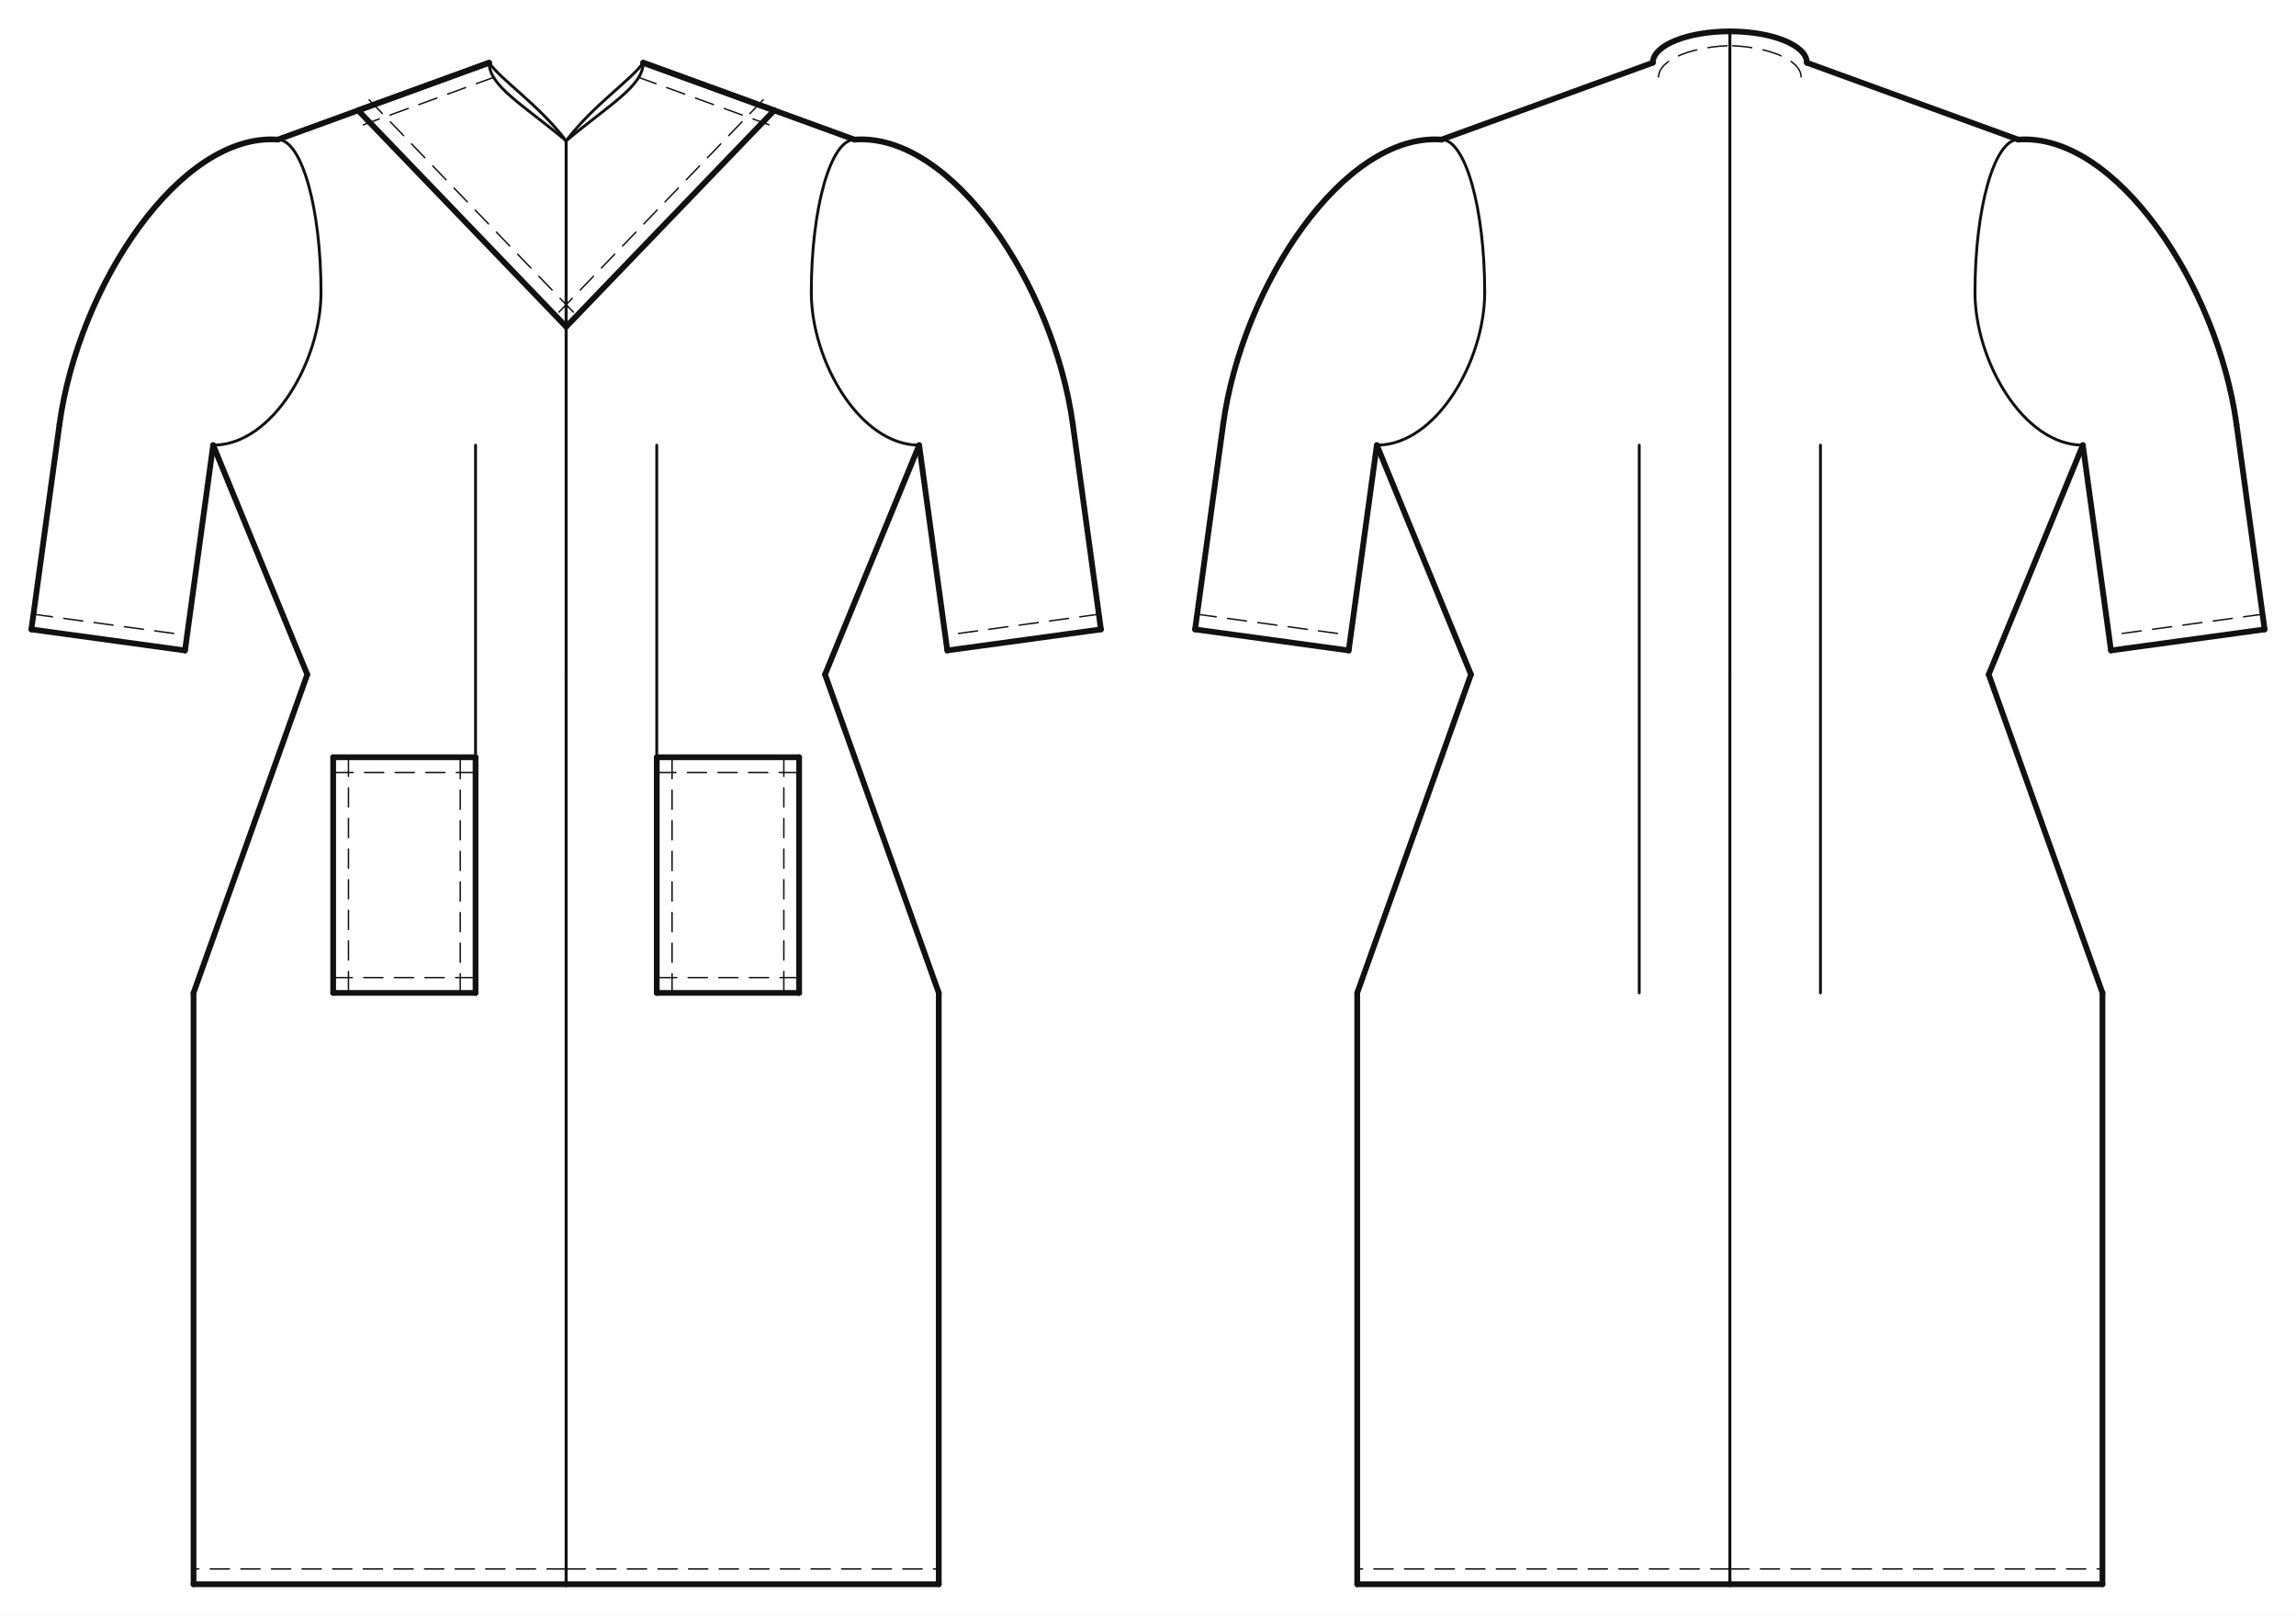
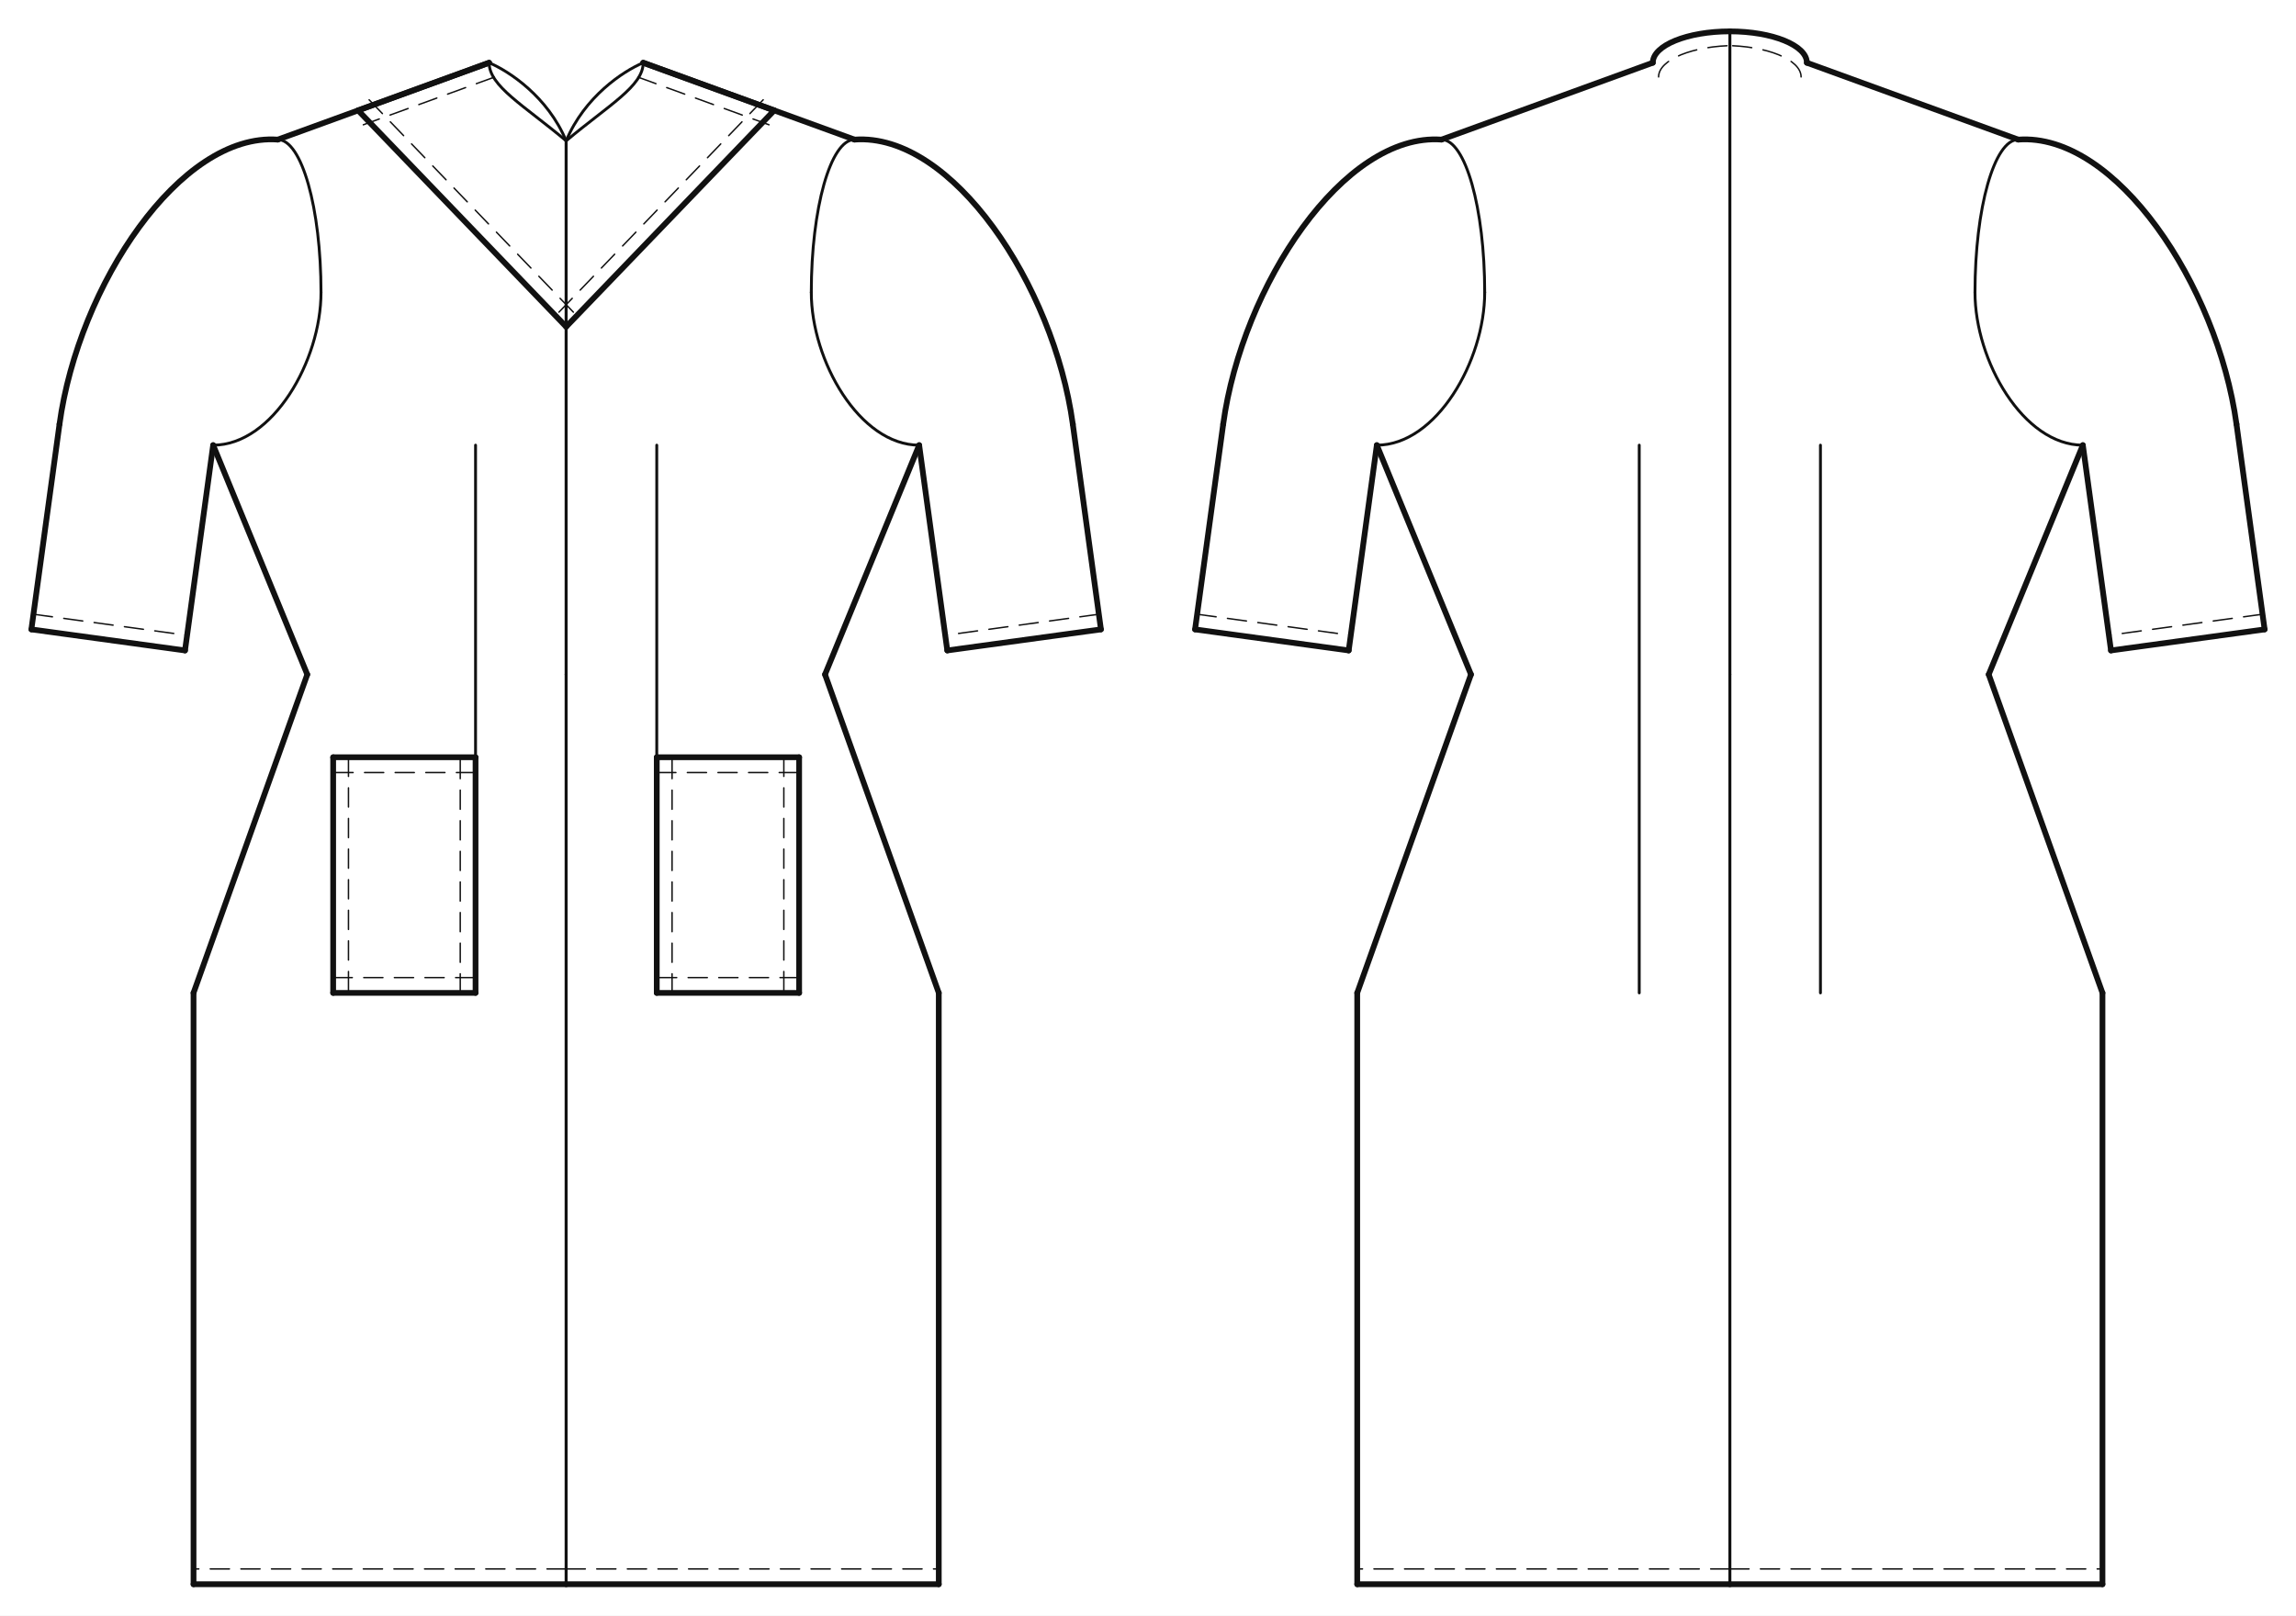
<svg xmlns="http://www.w3.org/2000/svg" data-ops="12" viewBox="-20.000 -40.000 1463.422 1030.000" data-scale="1:1" data-unit-mm="1" data-graf="taban-elbise" data-body="croquis36" data-size="croquis36" data-panel="5" data-gorunum="2" data-y-waist="390.000" data-y-bust="254.900" data-y-hip="593.000">
  <rect x="-20.000" y="-40.000" width="1463.422" height="1030.000" fill="#ffffff" />
  <g id="croquis" fill="none" stroke="none">
    <g data-view="front" data-eksen="cf" transform="translate(340.855 0)">
      <path data-rol="siluet" data-view="front" data-kaynak="croquis-landmark" data-manken-bust-y="254.900" data-manken-koltukalti-y="243.800" data-manken-bel-y="390.000" data-manken-kalca-y="593.000" data-omuz-uc="183.800 49.000" data-manken-bel-yarim-mm="170.500" d="M 49.100 0.000 L 183.800 49.000 L 210.000 243.800 L 210.000 254.900 L 181.400 312.900 L 170.500 390.000 L 195.000 490.000 L 225.000 593.000 L -225.000 593.000 L -195.000 490.000 L -170.500 390.000 L -181.400 312.900 L -210.000 254.900 L -210.000 243.800 L -183.800 49.000 L -49.100 0.000 Z" />
    </g>
    <g data-view="back" data-eksen="cb" transform="translate(1082.566 0)">
      <path data-rol="siluet" data-view="back" data-kaynak="croquis-landmark" data-manken-bust-y="254.900" data-manken-koltukalti-y="243.800" data-manken-bel-y="390.000" data-manken-kalca-y="593.000" data-omuz-uc="183.800 49.000" data-manken-bel-yarim-mm="170.500" d="M 49.100 0.000 L 183.800 49.000 L 210.000 243.800 L 210.000 254.900 L 181.400 312.900 L 170.500 390.000 L 195.000 490.000 L 225.000 593.000 L -225.000 593.000 L -195.000 490.000 L -170.500 390.000 L -181.400 312.900 L -210.000 254.900 L -210.000 243.800 L -183.800 49.000 L -49.100 0.000 Z" />
    </g>
  </g>
  <g id="outline" fill="none" stroke="#111111" stroke-width="3.659" stroke-linejoin="round" stroke-linecap="round">
    <g data-view="front" data-eksen="cf" transform="translate(340.855 0)">
      <path data-panel="on_govde" data-edge="side_front" data-tur="seam" d="M 165.000 390.000 L 225.000 243.800" />
      <path data-panel="on_govde" data-edge="side_front" data-tur="seam" d="M -165.000 390.000 L -225.000 243.800" />
      <path data-panel="on_govde" data-edge="shoulder" data-tur="seam" d="M 183.800 49.000 L 49.100 0.000" />
      <path data-panel="on_govde" data-edge="shoulder" data-tur="seam" d="M -183.800 49.000 L -49.100 0.000" />
      <path data-panel="on_govde" data-edge="hem_front" data-tur="cut" d="M 0.000 970.000 L 237.500 970.000" />
      <path data-panel="on_govde" data-edge="hem_front" data-tur="cut" d="M 0.000 970.000 L -237.500 970.000" />
      <path data-panel="on_govde" data-edge="side_front.1" data-tur="seam" d="M 237.500 970.000 L 237.500 593.000" />
      <path data-panel="on_govde" data-edge="side_front.1" data-tur="seam" d="M -237.500 970.000 L -237.500 593.000" />
      <path data-panel="on_govde" data-edge="side_front.2" data-tur="seam" d="M 237.500 593.000 L 165.000 390.000" />
      <path data-panel="on_govde" data-edge="side_front.2" data-tur="seam" d="M -237.500 593.000 L -165.000 390.000" />
      <path data-panel="kol" data-edge="kapak_basi" data-tur="kapak" d="M 183.800 49.000 C 246.026 44.481 310.787 141.843 322.920 230.381" />
      <path data-panel="kol" data-edge="kapak_basi" data-tur="kapak" d="M -183.800 49.000 C -246.026 44.481 -310.787 141.843 -322.920 230.381" />
      <path data-panel="kol" data-edge="underarm_front" data-tur="kol" d="M 322.920 230.381 L 340.855 361.258" />
      <path data-panel="kol" data-edge="underarm_front" data-tur="kol" d="M -322.920 230.381 L -340.855 361.258" />
      <path data-panel="kol" data-edge="hem" data-tur="kol" d="M 340.855 361.258 L 242.935 374.677" />
      <path data-panel="kol" data-edge="hem" data-tur="kol" d="M -340.855 361.258 L -242.935 374.677" />
      <path data-panel="kol" data-edge="underarm_back" data-tur="kol" d="M 242.935 374.677 L 225.000 243.800" />
      <path data-panel="kol" data-edge="underarm_back" data-tur="kol" d="M -242.935 374.677 L -225.000 243.800" />
      <path data-panel="boyun_bandi" data-edge="omuz_ustu" data-tur="cut" d="M 49.100 0.000 L 132.614 30.380" />
      <path data-panel="boyun_bandi" data-edge="omuz_ustu" data-tur="cut" d="M -49.100 0.000 L -132.614 30.380" />
      <path data-panel="boyun_bandi" data-edge="dis" data-tur="cut" d="M 132.614 30.380 L 0.000 168.298" />
      <path data-panel="boyun_bandi" data-edge="dis" data-tur="cut" d="M -132.614 30.380 L 0.000 168.298" />
      <path data-panel="on_yama" data-edge="ust" data-tur="cut" d="M 57.750 442.780 L 148.500 442.780" />
      <path data-panel="on_yama" data-edge="ust" data-tur="cut" d="M -57.750 442.780 L -148.500 442.780" />
      <path data-panel="on_yama" data-edge="dis" data-tur="cut" d="M 148.500 442.780 L 148.500 593.000" />
      <path data-panel="on_yama" data-edge="dis" data-tur="cut" d="M -148.500 442.780 L -148.500 593.000" />
      <path data-panel="on_yama" data-edge="alt" data-tur="cut" d="M 148.500 593.000 L 57.750 593.000" />
      <path data-panel="on_yama" data-edge="alt" data-tur="cut" d="M -148.500 593.000 L -57.750 593.000" />
      <path data-panel="on_yama" data-edge="ic" data-tur="cut" d="M 57.750 593.000 L 57.750 442.780" />
      <path data-panel="on_yama" data-edge="ic" data-tur="cut" d="M -57.750 593.000 L -57.750 442.780" />
    </g>
    <g data-view="back" data-eksen="cb" transform="translate(1082.566 0)">
      <path data-panel="arka_govde" data-edge="side_back" data-tur="seam" d="M 165.000 390.000 L 225.000 243.800" />
      <path data-panel="arka_govde" data-edge="side_back" data-tur="seam" d="M -165.000 390.000 L -225.000 243.800" />
      <path data-panel="arka_govde" data-edge="shoulder" data-tur="seam" d="M 183.800 49.000 L 49.100 0.000" />
      <path data-panel="arka_govde" data-edge="shoulder" data-tur="seam" d="M -183.800 49.000 L -49.100 0.000" />
      <path data-panel="arka_govde" data-edge="neck_back" data-tur="cut" d="M 49.100 0.000 C 49.100 -11.046 27.117 -20.000 0.000 -20.000" />
      <path data-panel="arka_govde" data-edge="neck_back" data-tur="cut" d="M -49.100 0.000 C -49.100 -11.046 -27.117 -20.000 0.000 -20.000" />
      <path data-panel="arka_govde" data-edge="hem_back" data-tur="cut" d="M 0.000 970.000 L 237.500 970.000" />
      <path data-panel="arka_govde" data-edge="hem_back" data-tur="cut" d="M 0.000 970.000 L -237.500 970.000" />
      <path data-panel="arka_govde" data-edge="side_back.1" data-tur="seam" d="M 237.500 970.000 L 237.500 593.000" />
      <path data-panel="arka_govde" data-edge="side_back.1" data-tur="seam" d="M -237.500 970.000 L -237.500 593.000" />
      <path data-panel="arka_govde" data-edge="side_back.2" data-tur="seam" d="M 237.500 593.000 L 165.000 390.000" />
      <path data-panel="arka_govde" data-edge="side_back.2" data-tur="seam" d="M -237.500 593.000 L -165.000 390.000" />
      <path data-panel="kol" data-edge="kapak_basi" data-tur="kapak" d="M 183.800 49.000 C 246.026 44.481 310.787 141.843 322.920 230.381" />
      <path data-panel="kol" data-edge="kapak_basi" data-tur="kapak" d="M -183.800 49.000 C -246.026 44.481 -310.787 141.843 -322.920 230.381" />
      <path data-panel="kol" data-edge="underarm_front" data-tur="kol" d="M 322.920 230.381 L 340.855 361.258" />
      <path data-panel="kol" data-edge="underarm_front" data-tur="kol" d="M -322.920 230.381 L -340.855 361.258" />
      <path data-panel="kol" data-edge="hem" data-tur="kol" d="M 340.855 361.258 L 242.935 374.677" />
      <path data-panel="kol" data-edge="hem" data-tur="kol" d="M -340.855 361.258 L -242.935 374.677" />
      <path data-panel="kol" data-edge="underarm_back" data-tur="kol" d="M 242.935 374.677 L 225.000 243.800" />
      <path data-panel="kol" data-edge="underarm_back" data-tur="kol" d="M -242.935 374.677 L -225.000 243.800" />
    </g>
  </g>
  <g id="seams" fill="none" stroke="#111111" stroke-width="1.829" stroke-linejoin="round" stroke-linecap="round">
    <g data-view="front" data-eksen="cf" transform="translate(340.855 0)">
      <path data-panel="on_govde" data-edge="armhole_front.1" data-tur="seam" d="M 225.000 243.800 C 187.030 243.800 156.250 190.007 156.250 146.400" />
      <path data-panel="on_govde" data-edge="armhole_front.1" data-tur="seam" d="M -225.000 243.800 C -187.030 243.800 -156.250 190.007 -156.250 146.400" />
      <path data-panel="on_govde" data-edge="armhole_front.2" data-tur="seam" d="M 156.250 146.400 C 156.250 92.607 168.585 49.000 183.800 49.000" />
      <path data-panel="on_govde" data-edge="armhole_front.2" data-tur="seam" d="M -156.250 146.400 C -156.250 92.607 -168.585 49.000 -183.800 49.000" />
      <path data-panel="on_govde" data-edge="neck_front" data-tur="seam" d="M 49.100 0.000 C 49.100 14.912 27.117 27.000 0.000 49.790" />
      <path data-panel="on_govde" data-edge="neck_front" data-tur="seam" d="M -49.100 0.000 C -49.100 14.912 -27.117 27.000 0.000 49.790" />
      <path data-panel="on_govde" data-edge="cf.1" data-tur="seam" d="M 0.000 49.790 L 0.000 390.000" />
      <path data-panel="on_govde" data-edge="cf.1" data-tur="seam" d="M 0.000 49.790 L 0.000 390.000" />
      <path data-panel="on_govde" data-edge="cf.2" data-tur="seam" d="M 0.000 390.000 L 0.000 970.000" />
      <path data-panel="on_govde" data-edge="cf.2" data-tur="seam" d="M 0.000 390.000 L 0.000 970.000" />
-       <path data-panel="boyun_bandi" data-edge="ic" data-tur="seam" d="M 0.000 49.790 C 17.185 27.000 41.735 10.800 49.100 0.000" />
-       <path data-panel="boyun_bandi" data-edge="ic" data-tur="seam" d="M 0.000 49.790 C -17.185 27.000 -41.735 10.800 -49.100 0.000" />
+       <path data-panel="boyun_bandi" data-edge="ic" data-tur="seam" d="M 0.000 49.790 C 11.744 21.634 36.294 5.434 49.100 0.000" />
+       <path data-panel="boyun_bandi" data-edge="ic" data-tur="seam" d="M 0.000 49.790 C -11.744 21.634 -36.294 5.434 -49.100 0.000" />
    </g>
    <g data-view="back" data-eksen="cb" transform="translate(1082.566 0)">
      <path data-panel="arka_govde" data-edge="armhole_back.1" data-tur="seam" d="M 225.000 243.800 C 187.030 243.800 156.250 190.007 156.250 146.400" />
      <path data-panel="arka_govde" data-edge="armhole_back.1" data-tur="seam" d="M -225.000 243.800 C -187.030 243.800 -156.250 190.007 -156.250 146.400" />
      <path data-panel="arka_govde" data-edge="armhole_back.2" data-tur="seam" d="M 156.250 146.400 C 156.250 92.607 168.585 49.000 183.800 49.000" />
      <path data-panel="arka_govde" data-edge="armhole_back.2" data-tur="seam" d="M -156.250 146.400 C -156.250 92.607 -168.585 49.000 -183.800 49.000" />
      <path data-panel="arka_govde" data-edge="cb.1" data-tur="seam" d="M 0.000 -20.000 L 0.000 390.000" />
      <path data-panel="arka_govde" data-edge="cb.1" data-tur="seam" d="M 0.000 -20.000 L 0.000 390.000" />
      <path data-panel="arka_govde" data-edge="cb.2" data-tur="seam" d="M 0.000 390.000 L 0.000 970.000" />
      <path data-panel="arka_govde" data-edge="cb.2" data-tur="seam" d="M 0.000 390.000 L 0.000 970.000" />
    </g>
  </g>
  <g id="topstitch" fill="none" stroke="#111111" stroke-width="0.915" stroke-linejoin="round" stroke-linecap="round" stroke-dasharray="12.195 7.317">
    <g data-view="front" data-eksen="cf" transform="translate(340.855 0)">
      <path data-panel="on_govde" data-edge="hem_front" data-tur="ustdikis" d="M 0.000 960.244 L 237.500 960.244" />
      <path data-panel="on_govde" data-edge="hem_front" data-tur="ustdikis" d="M 0.000 960.244 L -237.500 960.244" />
      <path data-panel="kol" data-edge="hem" data-tur="ustdikis" d="M 339.531 351.592 L 241.611 365.011" />
      <path data-panel="kol" data-edge="hem" data-tur="ustdikis" d="M -339.531 351.592 L -241.611 365.011" />
      <path data-panel="boyun_bandi" data-edge="omuz_ustu" data-tur="ustdikis" d="M 45.765 9.168 L 129.279 39.548" />
      <path data-panel="boyun_bandi" data-edge="omuz_ustu" data-tur="ustdikis" d="M -45.765 9.168 L -129.279 39.548" />
      <path data-panel="boyun_bandi" data-edge="dis" data-tur="ustdikis" d="M 125.581 23.618 L -7.033 161.536" />
      <path data-panel="boyun_bandi" data-edge="dis" data-tur="ustdikis" d="M -125.581 23.618 L 7.033 161.536" />
      <path data-panel="on_yama" data-edge="ust" data-tur="ustdikis" d="M 57.750 452.536 L 148.500 452.536" />
      <path data-panel="on_yama" data-edge="ust" data-tur="ustdikis" d="M -57.750 452.536 L -148.500 452.536" />
      <path data-panel="on_yama" data-edge="dis" data-tur="ustdikis" d="M 138.744 442.780 L 138.744 593.000" />
      <path data-panel="on_yama" data-edge="dis" data-tur="ustdikis" d="M -138.744 442.780 L -138.744 593.000" />
      <path data-panel="on_yama" data-edge="alt" data-tur="ustdikis" d="M 148.500 583.244 L 57.750 583.244" />
      <path data-panel="on_yama" data-edge="alt" data-tur="ustdikis" d="M -148.500 583.244 L -57.750 583.244" />
      <path data-panel="on_yama" data-edge="ic" data-tur="ustdikis" d="M 67.506 593.000 L 67.506 442.780" />
      <path data-panel="on_yama" data-edge="ic" data-tur="ustdikis" d="M -67.506 593.000 L -67.506 442.780" />
    </g>
    <g data-view="back" data-eksen="cb" transform="translate(1082.566 0)">
      <path data-panel="arka_govde" data-edge="neck_back" data-tur="ustdikis" d="M 45.420 9.035 C 45.420 -2.010 23.437 -10.965 -3.680 -10.965" />
      <path data-panel="arka_govde" data-edge="neck_back" data-tur="ustdikis" d="M -45.420 9.035 C -45.420 -2.010 -23.437 -10.965 3.680 -10.965" />
      <path data-panel="arka_govde" data-edge="hem_back" data-tur="ustdikis" d="M 0.000 960.244 L 237.500 960.244" />
      <path data-panel="arka_govde" data-edge="hem_back" data-tur="ustdikis" d="M 0.000 960.244 L -237.500 960.244" />
      <path data-panel="kol" data-edge="hem" data-tur="ustdikis" d="M 339.531 351.592 L 241.611 365.011" />
      <path data-panel="kol" data-edge="hem" data-tur="ustdikis" d="M -339.531 351.592 L -241.611 365.011" />
    </g>
  </g>
  <g id="details" fill="none" stroke="#111111" stroke-width="1.829" stroke-linejoin="round" stroke-linecap="round">
    <g data-view="front" data-eksen="cf" transform="translate(340.855 0)">
      <path data-panel="on_govde" data-edge="ic_pens_1" data-tur="pens" d="M 57.750 243.800 L 57.750 593.000" />
      <path data-panel="on_govde" data-edge="ic_pens_1" data-tur="pens" d="M -57.750 243.800 L -57.750 593.000" />
    </g>
    <g data-view="back" data-eksen="cb" transform="translate(1082.566 0)">
      <path data-panel="arka_govde" data-edge="ic_pens_1" data-tur="pens" d="M 57.750 243.800 L 57.750 593.000" />
      <path data-panel="arka_govde" data-edge="ic_pens_1" data-tur="pens" d="M -57.750 243.800 L -57.750 593.000" />
    </g>
  </g>
</svg>
